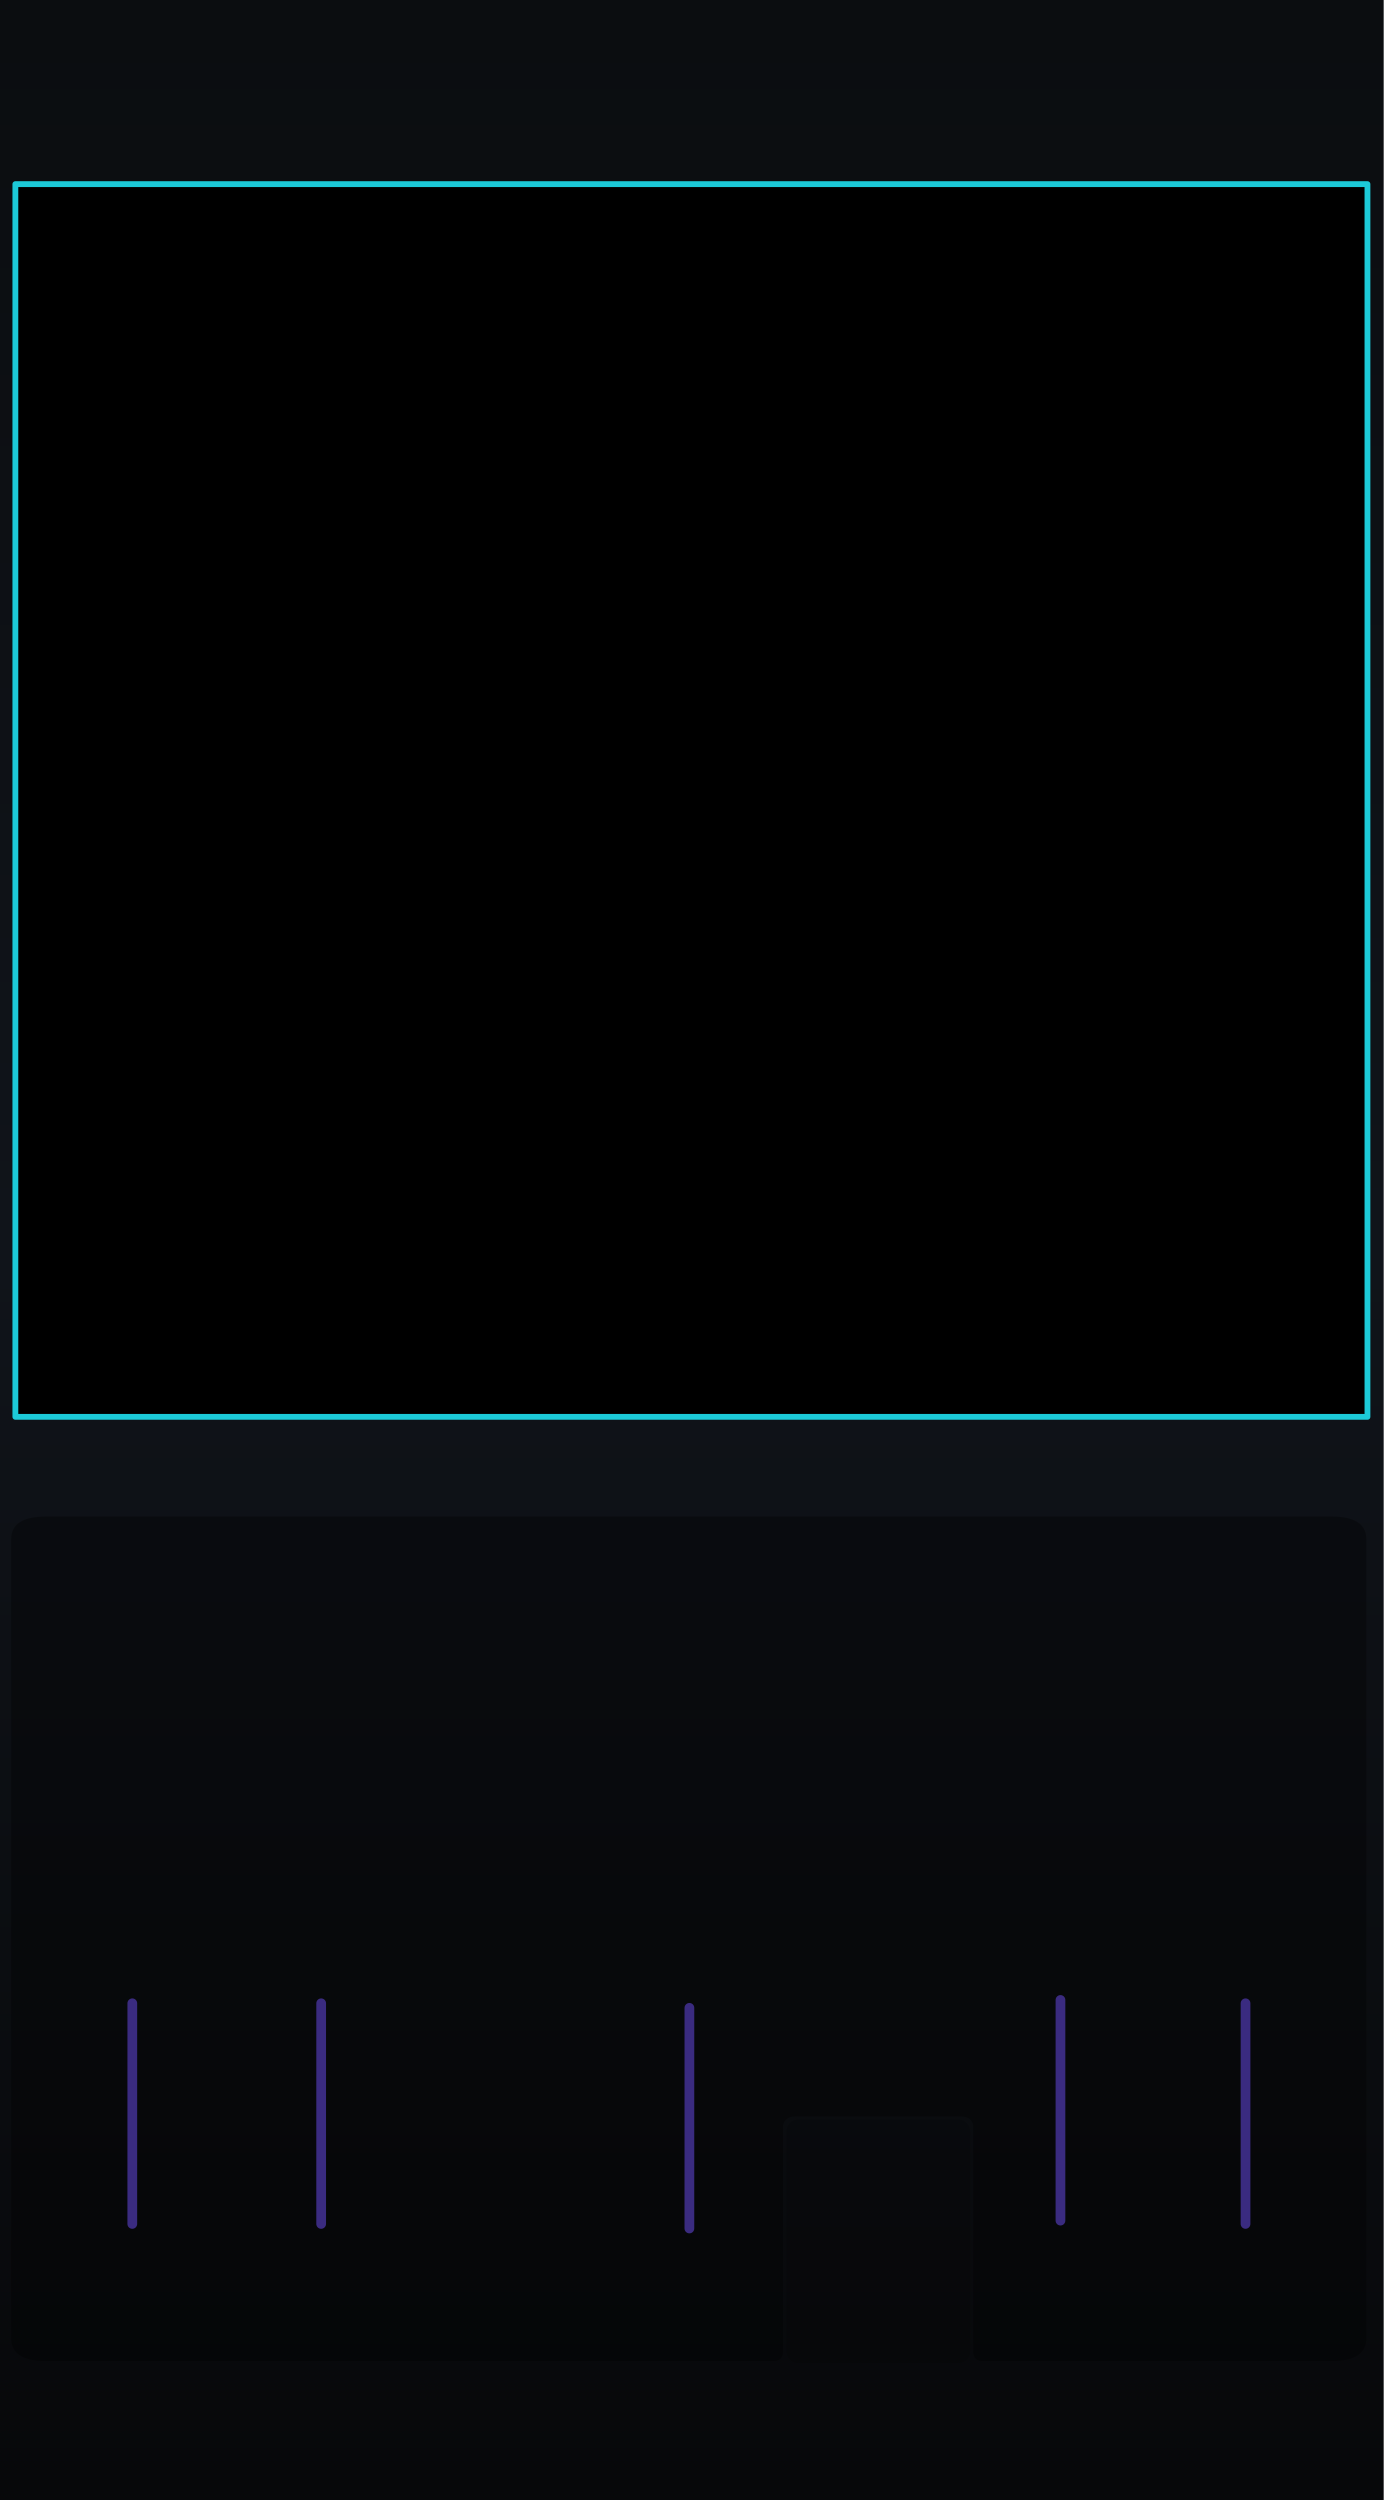
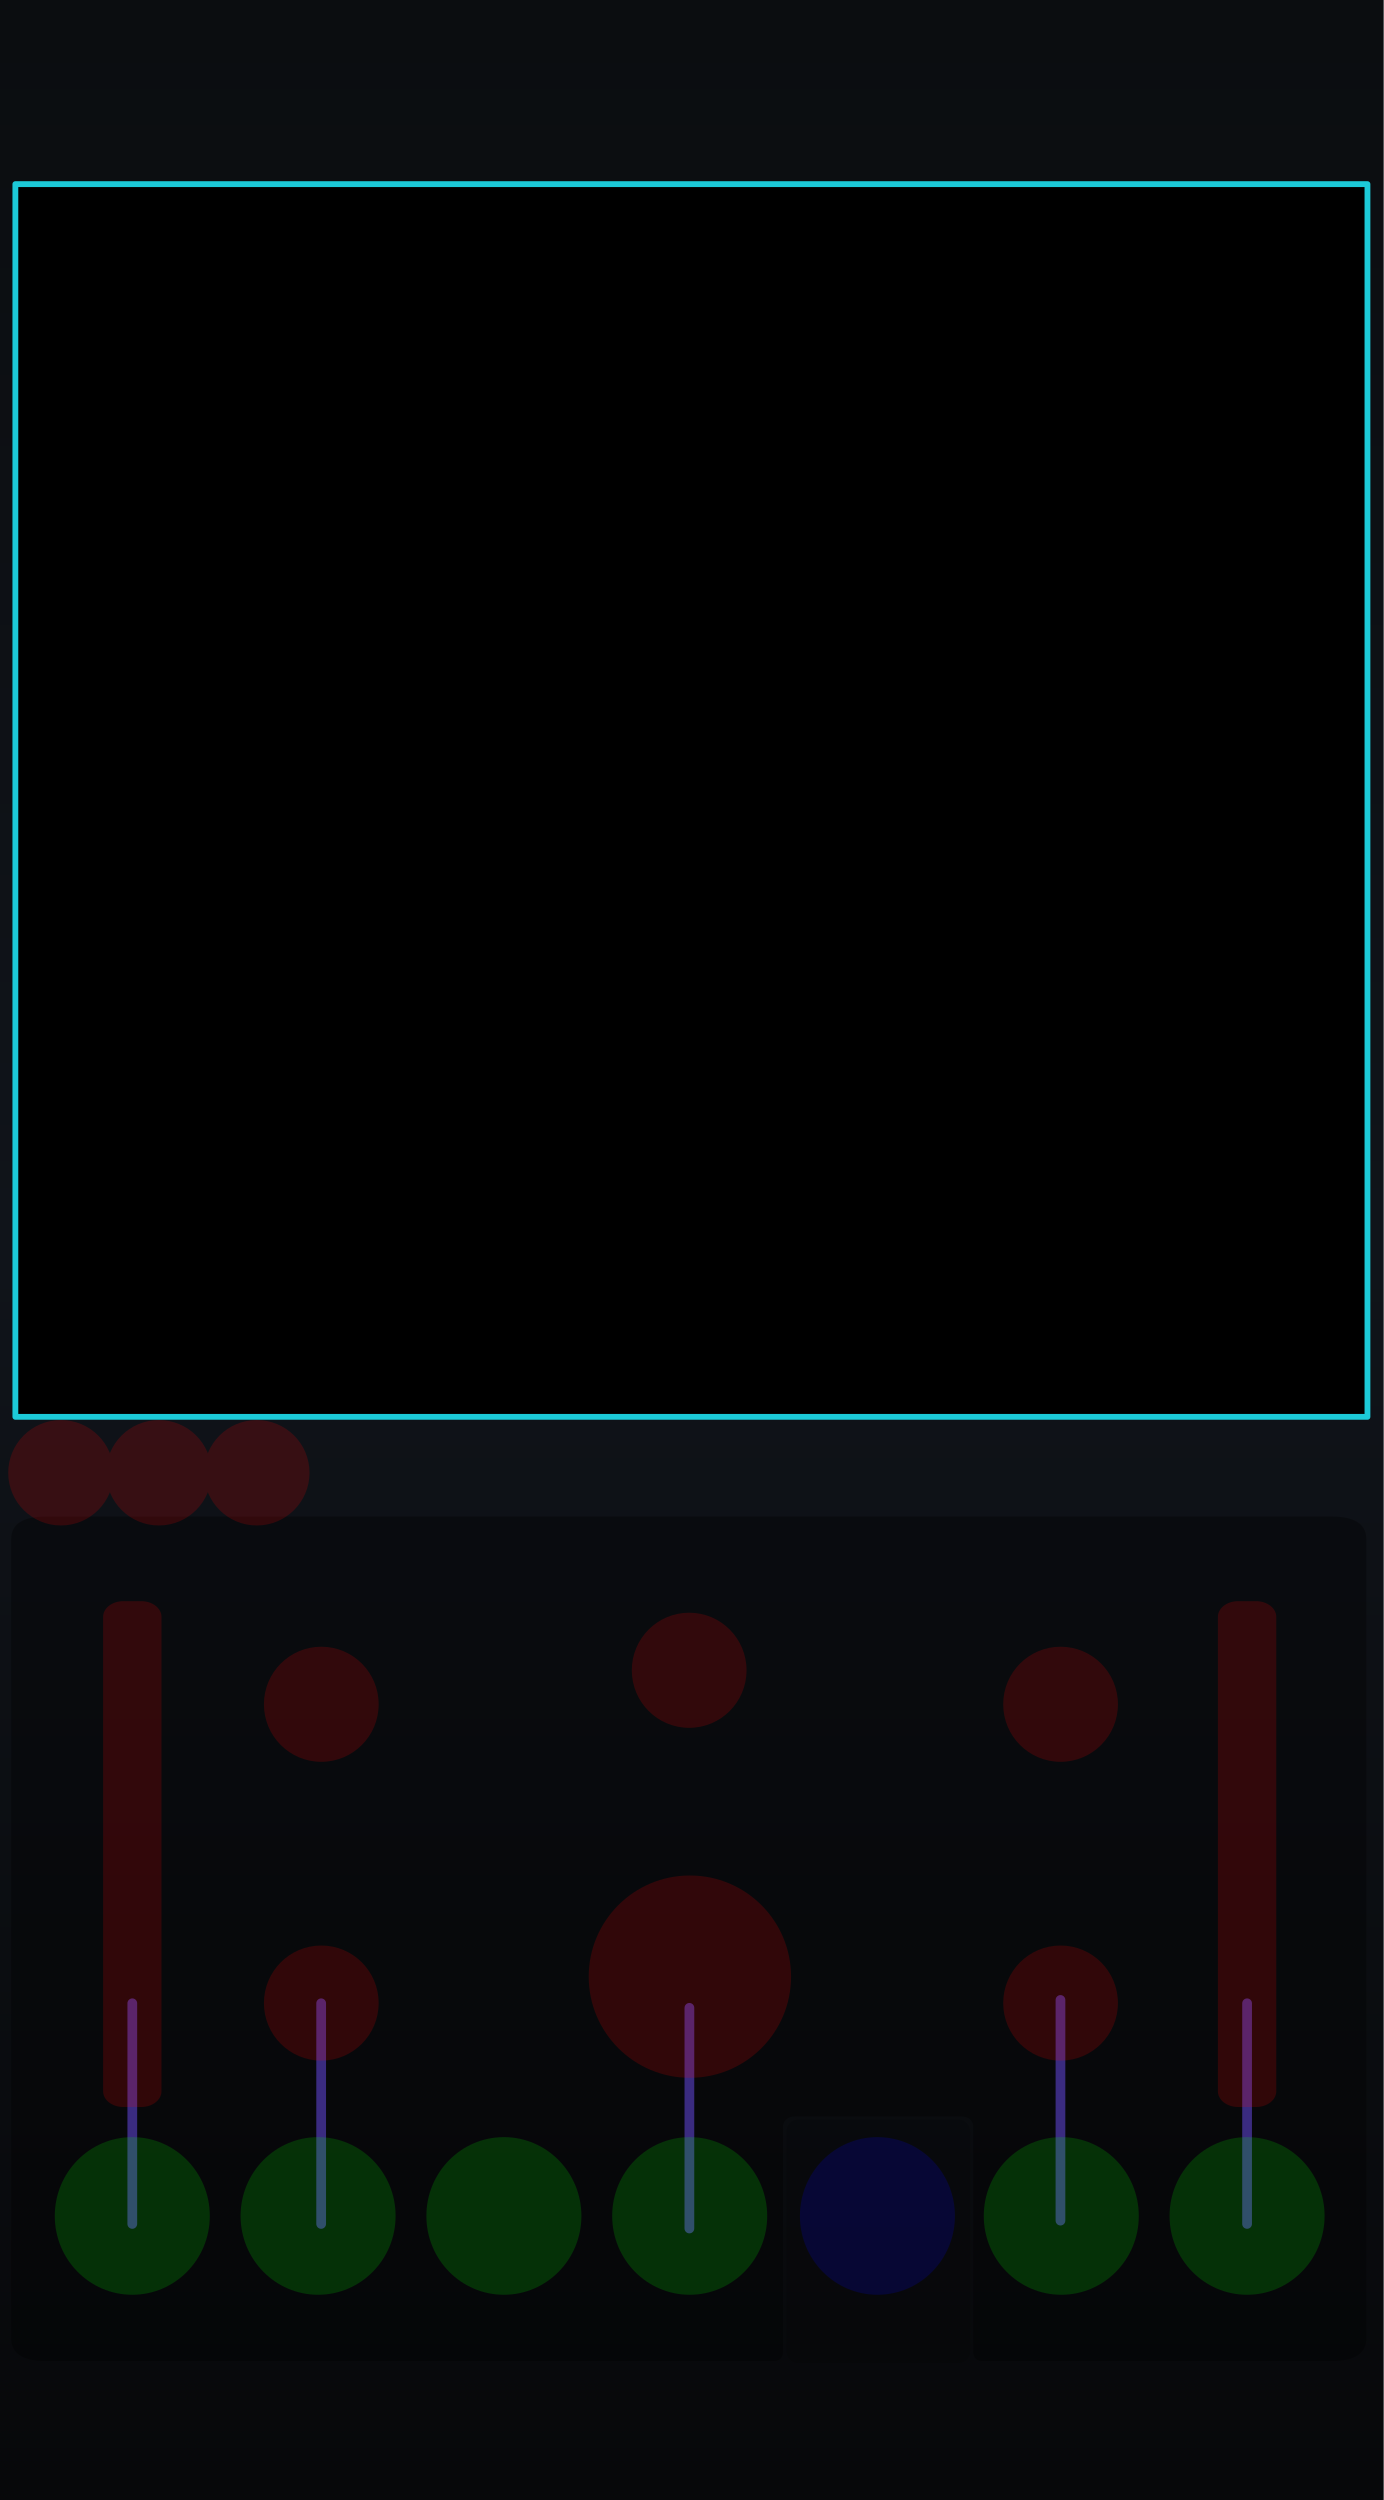
<svg xmlns="http://www.w3.org/2000/svg" xmlns:xlink="http://www.w3.org/1999/xlink" version="1.2" width="71.12mm" height="128.5mm" viewBox="0 0 7112 12850" preserveAspectRatio="xMidYMid" fill-rule="evenodd" stroke-width="28.222" stroke-linejoin="round" xml:space="preserve" id="svg488">
  <defs id="defs1">
    <linearGradient id="linearGradient22">
      <stop style="stop-color:#7a5cff;stop-opacity:1;" offset="0" id="stop22" />
      <stop style="stop-color:#1cccd9;stop-opacity:1;" offset="1" id="stop23" />
    </linearGradient>
    <linearGradient id="linearGradient20">
      <stop style="stop-color:#795cff;stop-opacity:1;" offset="0" id="stop20" />
      <stop style="stop-color:#1cccd9;stop-opacity:1;" offset="1" id="stop21" />
    </linearGradient>
    <linearGradient id="linearGradient16" x1="0" y1="0" x2="0" y2="1">
      <stop offset="0" stop-color="#1ccad8" stop-opacity="0.65" id="stop15" style="stop-color:#1ccad8;stop-opacity:1;" />
      <stop offset="1" stop-color="#7a5cff" stop-opacity="0.65" id="stop16" style="stop-color:#7a5cff;stop-opacity:1;" />
    </linearGradient>
    <linearGradient id="linearGradient14" x1="0" y1="0" x2="0" y2="1">
      <stop offset="0" stop-color="#1ccad8" stop-opacity="0.65" id="stop13" style="stop-color:#1ccad8;stop-opacity:1;" />
      <stop offset="1" stop-color="#7a5cff" stop-opacity="0.65" id="stop14" style="stop-color:#7a5cff;stop-opacity:1;" />
    </linearGradient>
    <linearGradient id="linearGradient12" x1="0" y1="0" x2="0" y2="1">
      <stop offset="0" stop-color="#1ccad8" stop-opacity="0.65" id="stop11" style="stop-color:#6140bf;stop-opacity:1;" />
      <stop offset="1" stop-color="#7a5cff" stop-opacity="0.65" id="stop12" />
    </linearGradient>
    <linearGradient id="bgGrad" x1="1108.886" y1="886.881" x2="1108.886" y2="12348.43" gradientTransform="matrix(0.6225417,0,0,1.124423,295.8546,0)" gradientUnits="userSpaceOnUse">
      <stop offset="0%" stop-color="#0b0d10" id="stop1" />
      <stop offset="50%" stop-color="#10141a" id="stop2" />
      <stop offset="100%" stop-color="#07080a" id="stop3" />
    </linearGradient>
    <linearGradient id="panelSheen" x1="1258.49" y1="999.764" x2="1258.49" y2="12199.481" gradientTransform="scale(0.8869218,1.127495)" gradientUnits="userSpaceOnUse">
      <stop offset="0%" stop-color="#ffffff" stop-opacity="0.1" id="stop4" />
      <stop offset="15%" stop-color="#ffffff" stop-opacity="0.02" id="stop5" />
      <stop offset="50%" stop-color="#ffffff" stop-opacity="0.0" id="stop6" />
      <stop offset="85%" stop-color="#ffffff" stop-opacity="0.02" id="stop7" />
      <stop offset="100%" stop-color="#ffffff" stop-opacity="0.1" id="stop8" />
    </linearGradient>
    <linearGradient id="accentGrad" x1="0" y1="0" x2="0" y2="1">
      <stop offset="0%" stop-color="#1ccad8" stop-opacity="0.65" id="stop9" />
      <stop offset="100%" stop-color="#7a5cff" stop-opacity="0.65" id="stop10" />
    </linearGradient>
    <linearGradient id="oceanWaveGrad" x1="0" y1="0" x2="1" y2="1" gradientUnits="objectBoundingBox">
      <stop offset="0%" stop-color="#55dbff" id="stop_wave_1" />
      <stop offset="55%" stop-color="#1496df" id="stop_wave_2" />
      <stop offset="100%" stop-color="#182682" id="stop_wave_3" />
    </linearGradient>
    <linearGradient xlink:href="#oceanWaveGrad" id="linearGradient10" gradientUnits="userSpaceOnUse" x1="-323.577" y1="-103.933" x2="723.812" y2="943.456" gradientTransform="matrix(-1.435811,0,0,0.6964705,8750,12953.568)" />
    <linearGradient xlink:href="#oceanWaveGrad" id="linearGradient11" gradientUnits="userSpaceOnUse" x1="-323.577" y1="-103.933" x2="723.812" y2="943.456" gradientTransform="matrix(1.435811,0,0,0.6964705,3420,12953.568)" />
    <linearGradient xlink:href="#linearGradient22" id="linearGradient500" gradientUnits="userSpaceOnUse" x1="5355.919" y1="1516.234" x2="6904.773" y2="1512.3" gradientTransform="matrix(0.9969081,0,0,0.9969081,-2554.784,-888.2671)" />
    <linearGradient xlink:href="#linearGradient20" id="linearGradient300" gradientUnits="userSpaceOnUse" gradientTransform="matrix(1.390218,0,0,1.390218,-5190.496,-5161.559)" x1="5486.824" y1="12735.478" x2="7088.807" y2="12738.298" spreadMethod="pad" />
  </defs>
  <g id="panel_art" style="display:inline">
    <g id="Background_Rect" style="display:inline" transform="matrix(0.9967357,0,0,0.9970803,-982.9628,-994.3174)">
      <rect x="986.182" y="997.229" width="7135.292" height="12887.627" rx="0" ry="0" fill="url(#bgGrad)" id="black_background" style="display:inline;fill:url(#bgGrad);stroke-width:23.612" />
      <g id="waves_layer" style="display:none;opacity:0.5" transform="matrix(1.003275,0,0,1.002928,-542.8062,1140.107)">
        <g id="branding_wave_left" transform="matrix(1.72,0,0,1.72,2416.919,11996.75)" style="display:inline">
          <path style="fill:#4995ec" d="m 0,413.249 c 0,0 99.571,-7.286 135.999,-84.999 36.428,-77.713 30.357,-229.499 207.642,-229.499 38.871,0 81.438,18.386 104.731,34.602 116.875,81.362 61.625,248.326 -75.589,205.523 0,0 49.786,-2.125 49.786,-67.697 0,-65.572 -82.091,-75.285 -94.714,-20.643 -8.992,38.927 -3.643,156.643 167.571,162.713" id="path149" />
          <path style="fill:#7a5cff" d="m 372.784,338.875 c 42.5,0 125.678,-65.875 75.213,-144.378 C 412.71,139.6 316.321,128.5 247.714,197.107 179.179,265.642 219.7,398.411 0.644,413.201 9.193,412.412 101.283,402.321 136,328.25 172.429,250.536 166.357,98.751 343.642,98.751 c 38.869,0 81.43,18.384 104.731,34.607 116.874,81.357 61.625,248.321 -75.589,205.517 z" id="path151" />
          <path style="fill:#1cccd9" d="M 495.426,413.249 H 268.433 C 242.935,402.664 232.851,365.455 246.5,310.035 c 15.166,-61.576 44.686,-94.762 88.642,-101.999 26.411,-4.347 46.895,4.299 59.973,12.945 -25.087,-13.418 -59.464,-4.238 -67.259,29.556 -8.998,38.929 -3.644,156.641 167.57,162.712 z" id="path155" />
        </g>
        <g id="branding_wave_right" transform="matrix(-1.72,0,0,1.72,7743.074,11996.75)" style="display:inline">
          <path style="fill:#4995ec" d="m 0,413.249 c 0,0 99.571,-7.286 135.999,-84.999 36.428,-77.713 30.357,-229.499 207.642,-229.499 38.871,0 81.438,18.386 104.731,34.602 116.875,81.362 61.625,248.326 -75.589,205.523 0,0 49.786,-2.125 49.786,-67.697 0,-65.572 -82.091,-75.285 -94.714,-20.643 -8.992,38.927 -3.643,156.643 167.571,162.713" id="path158" />
          <path style="fill:#7a5cff" d="m 372.784,338.875 c 42.5,0 125.678,-65.875 75.213,-144.378 C 412.71,139.6 316.321,128.5 247.714,197.107 179.179,265.642 219.7,398.411 0.644,413.201 9.193,412.412 101.283,402.321 136,328.25 172.429,250.536 166.357,98.751 343.642,98.751 c 38.869,0 81.43,18.384 104.731,34.607 116.874,81.357 61.625,248.321 -75.589,205.517 z" id="path160" />
          <path style="fill:#1cccd9" d="M 495.426,413.249 H 268.433 C 242.935,402.664 232.851,365.455 246.5,310.035 c 15.166,-61.576 44.686,-94.762 88.642,-101.999 26.411,-4.347 46.895,4.299 59.973,12.945 -25.087,-13.418 -59.464,-4.238 -67.259,29.556 -8.998,38.929 -3.644,156.641 167.57,162.712 z" id="path164" />
        </g>
      </g>
      <rect x="1096.182" y="1107.229" width="9973.273" height="12667.627" rx="210" ry="210" fill="none" stroke="#ffffff" stroke-opacity="0.1" stroke-width="60" id="gray_outline" style="display:none;stroke:#3c3f42;stroke-opacity:1" />
      <path d="M 1397.123,1952.244 H 7648.753" stroke="url(#accentGrad)" stroke-width="40.878" stroke-linecap="round" opacity="0.55" fill="none" id="top_horizontal_line" style="display:none;opacity:1;stroke:#5740bf;stroke-opacity:1" />
    </g>
    <path d="m 679.961,11431.042 0.078,-1134.188" stroke="url(#accentGrad)" stroke-width="40.708" stroke-linecap="round" opacity="0.55" fill="none" id="fm_line" style="display:inline;opacity:1;stroke:#5740bf;stroke-width:50;stroke-dasharray:none;stroke-opacity:1" />
-     <path d="m 6401.961,11431.042 0.078,-1134.188" stroke="url(#accentGrad)" stroke-width="40.708" stroke-linecap="round" opacity="0.55" fill="none" id="span_line" style="display:inline;opacity:1;stroke:#5740bf;stroke-width:50;stroke-dasharray:none;stroke-opacity:1" />
+     <path d="m 6409.959,11431.042 0.078,-1134.188" stroke="url(#accentGrad)" stroke-width="40.708" stroke-linecap="round" opacity="0.55" fill="none" id="span_line" style="display:inline;opacity:1;stroke:#5740bf;stroke-width:50;stroke-dasharray:none;stroke-opacity:1" />
    <path d="m 3543.453,11454.444 0.078,-1134.188" stroke="url(#accentGrad)" stroke-width="40.708" stroke-linecap="round" opacity="0.55" fill="none" id="freq_line" style="display:inline;opacity:1;stroke:#5740bf;stroke-opacity:1;stroke-width:50;stroke-dasharray:none" />
    <path d="m 1650.754,11431.042 0.078,-1134.188" stroke="url(#accentGrad)" stroke-width="40.708" stroke-linecap="round" opacity="0.55" fill="none" id="res_line" style="display:inline;stroke:#5740bf;stroke-opacity:1;opacity:1;stroke-width:50;stroke-dasharray:none" />
    <path d="m 5450.754,11413.942 0.078,-1134.188" stroke="url(#accentGrad)" stroke-width="40.708" stroke-linecap="round" opacity="0.55" fill="none" id="bal_line" style="display:inline;stroke:#5740bf;stroke-opacity:1;opacity:1;stroke-width:50;stroke-dasharray:none" />
    <g id="slider_ticks" style="display:none;fill:none;stroke:#ffffff;stroke-width:50;stroke-linecap:round;stroke-linejoin:round;stroke-opacity:0.72;stroke-dasharray:none">
      <g id="left-ticks" style="stroke-width:50;stroke-dasharray:none">
        <g id="g24" transform="translate(90)" style="stroke-width:50;stroke-dasharray:none">
          <line x1="700" y1="8350" x2="890" y2="8350" id="line1" style="stroke-width:50;stroke-dasharray:none" />
          <line x1="700" y1="8612.223" x2="865" y2="8612.223" id="line2" style="stroke-width:50;stroke-dasharray:none" />
          <line x1="700" y1="8874.444" x2="840" y2="8874.444" id="line3" style="stroke-width:50;stroke-dasharray:none" />
          <line x1="700" y1="9136.667" x2="815" y2="9136.667" id="line4" style="stroke-width:50;stroke-dasharray:none" />
          <line x1="700" y1="9398.889" x2="790" y2="9398.889" id="line5" style="stroke-width:50;stroke-dasharray:none" />
        </g>
        <g id="g23" transform="translate(-90)" style="stroke-width:50;stroke-dasharray:none">
          <line x1="570" y1="9661.111" x2="660" y2="9661.111" id="line6" style="stroke-width:50;stroke-dasharray:none" />
          <line x1="545" y1="9923.333" x2="660" y2="9923.333" id="line7" style="stroke-width:50;stroke-dasharray:none" />
          <line x1="520" y1="10185.556" x2="660" y2="10185.556" id="line8" style="stroke-width:50;stroke-dasharray:none" />
          <line x1="495" y1="10447.777" x2="660" y2="10447.777" id="line9" style="stroke-width:50;stroke-dasharray:none" />
          <line x1="470" y1="10710" x2="660" y2="10710" id="line10" style="stroke-width:50;stroke-dasharray:none" />
        </g>
      </g>
      <g id="right-ticks" style="stroke-width:50;stroke-dasharray:none">
        <g id="g22" transform="translate(90)" style="stroke-width:50;stroke-dasharray:none">
          <line x1="6422" y1="8350" x2="6612" y2="8350" id="line11" style="stroke-width:50;stroke-dasharray:none" />
          <line x1="6422" y1="8612.223" x2="6587" y2="8612.223" id="line12" style="stroke-width:50;stroke-dasharray:none" />
          <line x1="6422" y1="8874.444" x2="6562" y2="8874.444" id="line13" style="stroke-width:50;stroke-dasharray:none" />
          <line x1="6422" y1="9136.667" x2="6537" y2="9136.667" id="line14" style="stroke-width:50;stroke-dasharray:none" />
          <line x1="6422" y1="9398.889" x2="6512" y2="9398.889" id="line15" style="stroke-width:50;stroke-dasharray:none" />
        </g>
        <g id="g21" transform="translate(-90)" style="stroke-width:50;stroke-dasharray:none">
          <line x1="6292" y1="9661.111" x2="6382" y2="9661.111" id="line16" style="stroke-width:50;stroke-dasharray:none" />
          <line x1="6267" y1="9923.333" x2="6382" y2="9923.333" id="line17" style="stroke-width:50;stroke-dasharray:none" />
          <line x1="6242" y1="10185.556" x2="6382" y2="10185.556" id="line18" style="stroke-width:50;stroke-dasharray:none" />
          <line x1="6217" y1="10447.777" x2="6382" y2="10447.777" id="line19" style="stroke-width:50;stroke-dasharray:none" />
          <line x1="6192" y1="10710" x2="6382" y2="10710" id="line20" style="stroke-width:50;stroke-dasharray:none" />
        </g>
      </g>
    </g>
    <rect x="3974.658" y="10837.059" width="1077.783" height="1338.383" rx="73.679" ry="73.546" fill="#000000" opacity="0.1" stroke="#ffffff" stroke-opacity="0.06" stroke-width="45.117" id="outputs" style="display:none;opacity:1;fill:#000000;fill-opacity:1;stroke:none" />
    <g id="glass" style="display:inline">
      <g id="glass_input" data-theme-runtime-substrate="neutral">
        <path d="M 235.312,7794.999 H 6845.016 c 118.627,0 177.94,39.155 177.94,117.466 v 4105.927 c 0,78.311 -59.313,117.466 -177.94,117.466 H 5052.403 c -33.333,0 -50,-16.667 -50,-50 V 10930.6 c 0,-21.561 -14.584,-52.337 -63.703,-52.337 h -850.4 c -49.12,0 -63.68,30.776 -63.68,52.337 v 1155.259 c 0,33.333 -16.667,50 -50,50 H 235.312 c -118.627,0 -177.941,-39.155 -177.941,-117.466 V 7912.466 c 0,-78.311 59.314,-117.466 177.941,-117.466 z" fill="#000000" opacity="0.1" stroke="#ffffff" stroke-opacity="0.06" stroke-width="43.342" id="inputs" style="display:inline;opacity:0.33;fill:#000000;fill-opacity:1;stroke:none" />
      </g>
      <g id="glass_output" data-theme-runtime-substrate="neutral">
        <rect x="4042.172" y="10894.673" width="944.953" height="1250.9" rx="58.695" ry="63.93" fill="#000000" opacity="0.1" stroke="#ffffff" stroke-opacity="0.06" stroke-width="40.431" id="outputs-3" style="display:inline;opacity:0.33;fill:#000000;fill-opacity:0.502;stroke:none;stroke-opacity:0.33" />
      </g>
    </g>
  </g>
-   <g id="components" style="display:none;opacity:0.169">
+   <g id="components" style="display:inline;opacity:0.169">
    <ellipse style="display:inline;fill:#ff0000;fill-opacity:1;fill-rule:evenodd;stroke-width:30.901" id="MODE_LEFT_PARAM" cx="816.595" cy="7570.01" rx="270.933" ry="270.893" />
    <ellipse style="display:inline;fill:#ff0000;fill-opacity:1;fill-rule:evenodd;stroke-width:30.901" id="MODE_RIGHT_PARAM" cx="1320.033" cy="7570.01" rx="270.933" ry="270.893" />
    <ellipse style="display:inline;fill:#ff0000;fill-opacity:1;fill-rule:evenodd;stroke-width:30.901" id="MODE_MENU_BUTTON" cx="313.156" cy="7570.01" rx="270.933" ry="270.893" />
    <ellipse style="display:inline;fill:#ff0000;fill-opacity:1;fill-rule:evenodd;stroke-width:30.901" id="LEVEL_PARAM" cx="1651.444" cy="8760.012" rx="294.844" ry="295.81" />
    <ellipse style="display:inline;fill:#ff0000;fill-opacity:1;fill-rule:evenodd;stroke-width:30.901" id="RESO_PARAM" cx="1651.444" cy="10295.81" rx="294.844" ry="295.81" />
    <circle style="display:inline;fill:#ff0000;fill-opacity:1;fill-rule:evenodd;stroke-width:46" id="FREQ_PARAM" cx="3546" cy="10160" r="520" />
    <ellipse style="display:inline;fill:#ff0000;fill-opacity:1;fill-rule:evenodd;stroke-width:30.901" id="TITO_PARAM" cx="3542.344" cy="8585.21" rx="294.844" ry="295.81" />
    <ellipse style="display:inline;fill:#ff0000;fill-opacity:1;fill-rule:evenodd;stroke-width:30.901" id="SPAN_PARAM" cx="5451.344" cy="8760.01" rx="294.844" ry="295.81" />
    <ellipse style="display:inline;fill:#ff0000;fill-opacity:1;fill-rule:evenodd;stroke-width:30.901" id="BALANCE_PARAM" cx="5451.323" cy="10295.81" rx="294.844" ry="295.81" />
    <rect style="display:inline;fill:#ff0000;fill-opacity:1;fill-rule:evenodd;stroke-width:27.462" id="FM_AMT_PARAM" width="300" height="2600" x="530" y="8230" rx="103.846" ry="80.69" />
-     <rect style="display:inline;fill:#ff0000;fill-opacity:1;fill-rule:evenodd;stroke-width:27.462" id="SPAN_CV_ATTEN_PARAM" width="300" height="2600" x="6252" y="8230" rx="103.846" ry="80.69" />
+     <rect style="display:inline;fill:#ff0000;fill-opacity:1;fill-rule:evenodd;stroke-width:27.462" id="SPAN_CV_ATTEN_PARAM" width="300" height="2600" x="6259.998" y="8230" rx="103.846" ry="80.69" />
    <ellipse style="display:none;fill:#ff00ff;fill-opacity:1;fill-rule:evenodd;stroke-width:3.606" id="FM_AMT_LIGHT" cx="680" cy="7980.031" rx="114.987" ry="120.831" />
    <ellipse style="display:none;fill:#ff00ff;fill-opacity:1;fill-rule:evenodd;stroke-width:3.606" id="SPAN_CV_ATTEN_LIGHT" cx="6402" cy="7980.031" rx="114.987" ry="120.831" />
    <ellipse style="display:inline;fill:#00ff00;fill-opacity:1;fill-rule:evenodd;stroke-width:38.302" id="IN_INPUT" cx="2589.999" cy="11389.972" rx="398.399" ry="405.171" />
    <ellipse style="display:inline;fill:#00ff00;fill-opacity:1;fill-rule:evenodd;stroke-width:38.302" id="VOCT_INPUT" cx="3544.999" cy="11389.972" rx="398.399" ry="405.171" />
    <ellipse style="display:inline;fill:#00ff00;fill-opacity:1;fill-rule:evenodd;stroke-width:38.302" id="FM_INPUT" cx="679.999" cy="11389.972" rx="398.399" ry="405.171" />
    <ellipse style="display:inline;fill:#00ff00;fill-opacity:1;fill-rule:evenodd;stroke-width:38.302" id="RESO_CV_INPUT" cx="1634.999" cy="11389.972" rx="398.399" ry="405.171" />
    <ellipse style="display:inline;fill:#00ff00;fill-opacity:1;fill-rule:evenodd;stroke-width:38.302" id="BALANCE_CV_INPUT" cx="5454.998" cy="11389.972" rx="398.399" ry="405.171" />
    <ellipse style="display:inline;fill:#00ff00;fill-opacity:1;fill-rule:evenodd;stroke-width:38.302" id="SPAN_CV_INPUT" cx="6409.998" cy="11389.972" rx="398.399" ry="405.171" />
    <ellipse style="display:inline;fill:#0000ff;fill-opacity:1;fill-rule:evenodd;stroke-width:38.302" id="OUT_OUTPUT" cx="4509.998" cy="11389.972" rx="398.399" ry="405.171" />
  </g>
  <rect style="display:inline;opacity:1;fill:#000000;fill-opacity:1;fill-rule:nonzero;stroke:#1ccad8;stroke-width:29.928;stroke-linecap:round;stroke-linejoin:round;stroke-dasharray:none;stroke-opacity:1" id="SPECTRUM" width="6949.773" height="6336.099" x="78.962" y="946.437" ry="0" />
  <g id="perfect_wave_raster_anchors" style="display:none">
    <rect id="BIFURX_TOP_RASTER" x="0" y="0" width="7112" height="946.437" />
    <rect id="SPECTRUM_MODERN" x="78.962" y="946.437" width="6949.773" height="6336.099" />
    <rect id="BRANDING_WAVE_LEFT_RASTER" x="665.61" y="12338.19" width="1306.748" height="511.81" />
    <rect id="BRANDING_WAVE_RIGHT_RASTER" x="5139.674" y="12338.19" width="1306.748" height="511.81" />
    <rect id="BRANDING_LEVIATHAN_LOGO_RASTER" x="1920.034" y="11843.102" width="3271.933" height="1224.054" />
    <rect id="BIFURX_TITLE_RASTER" x="2266" y="3.9" width="2580" height="946.667" />
  </g>
</svg>
